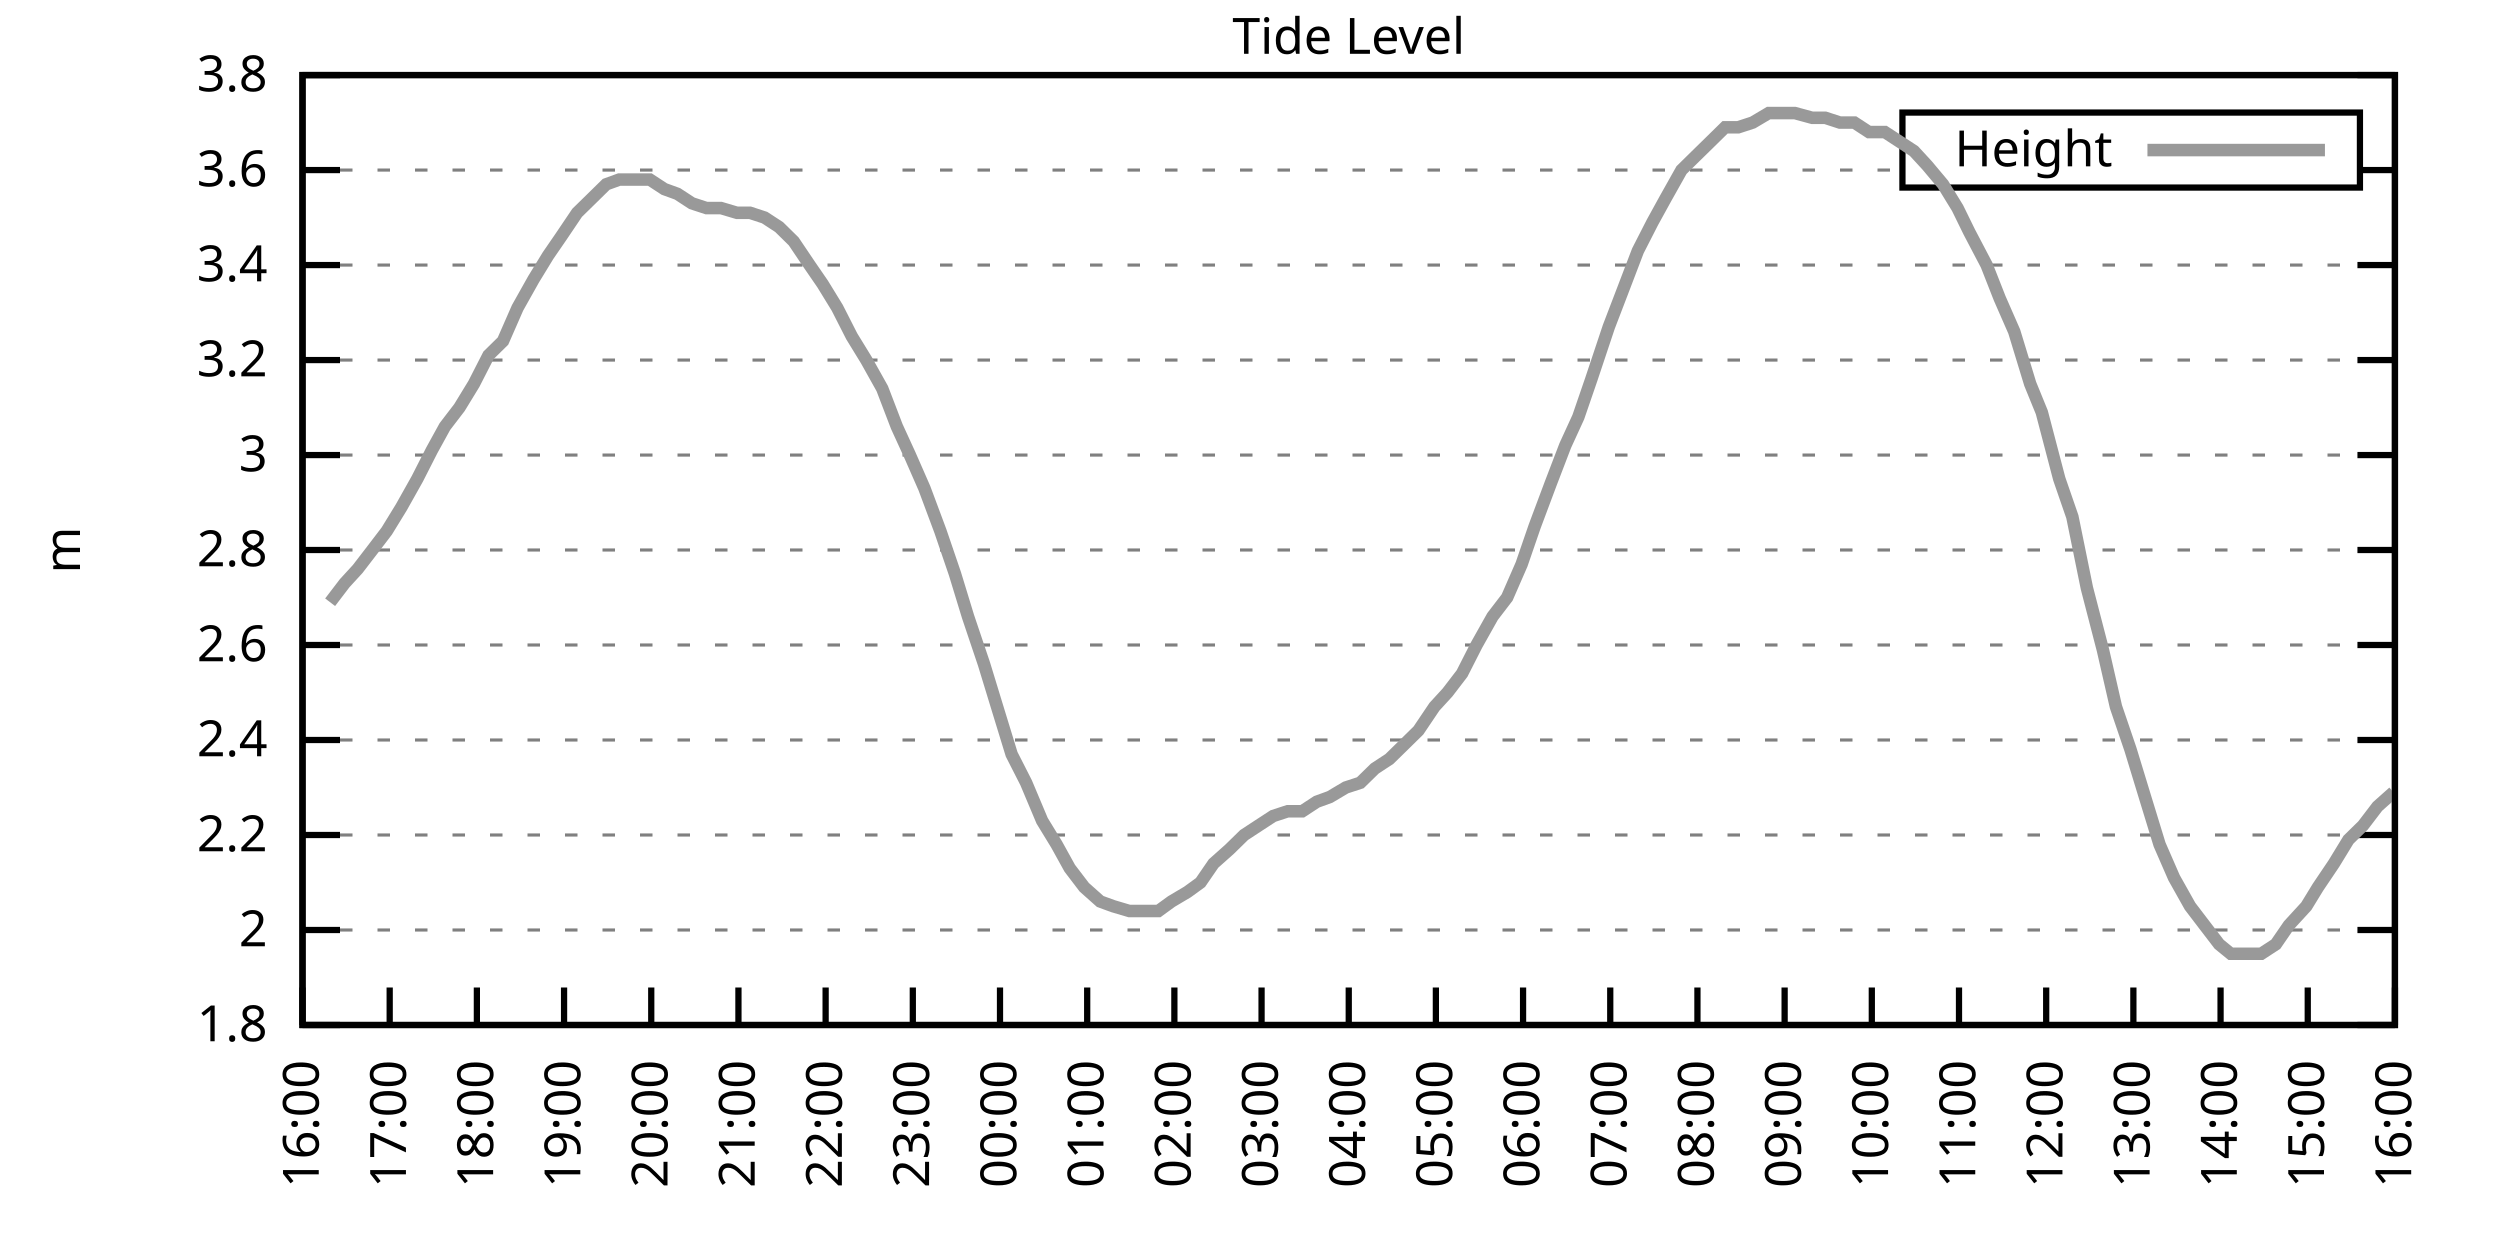
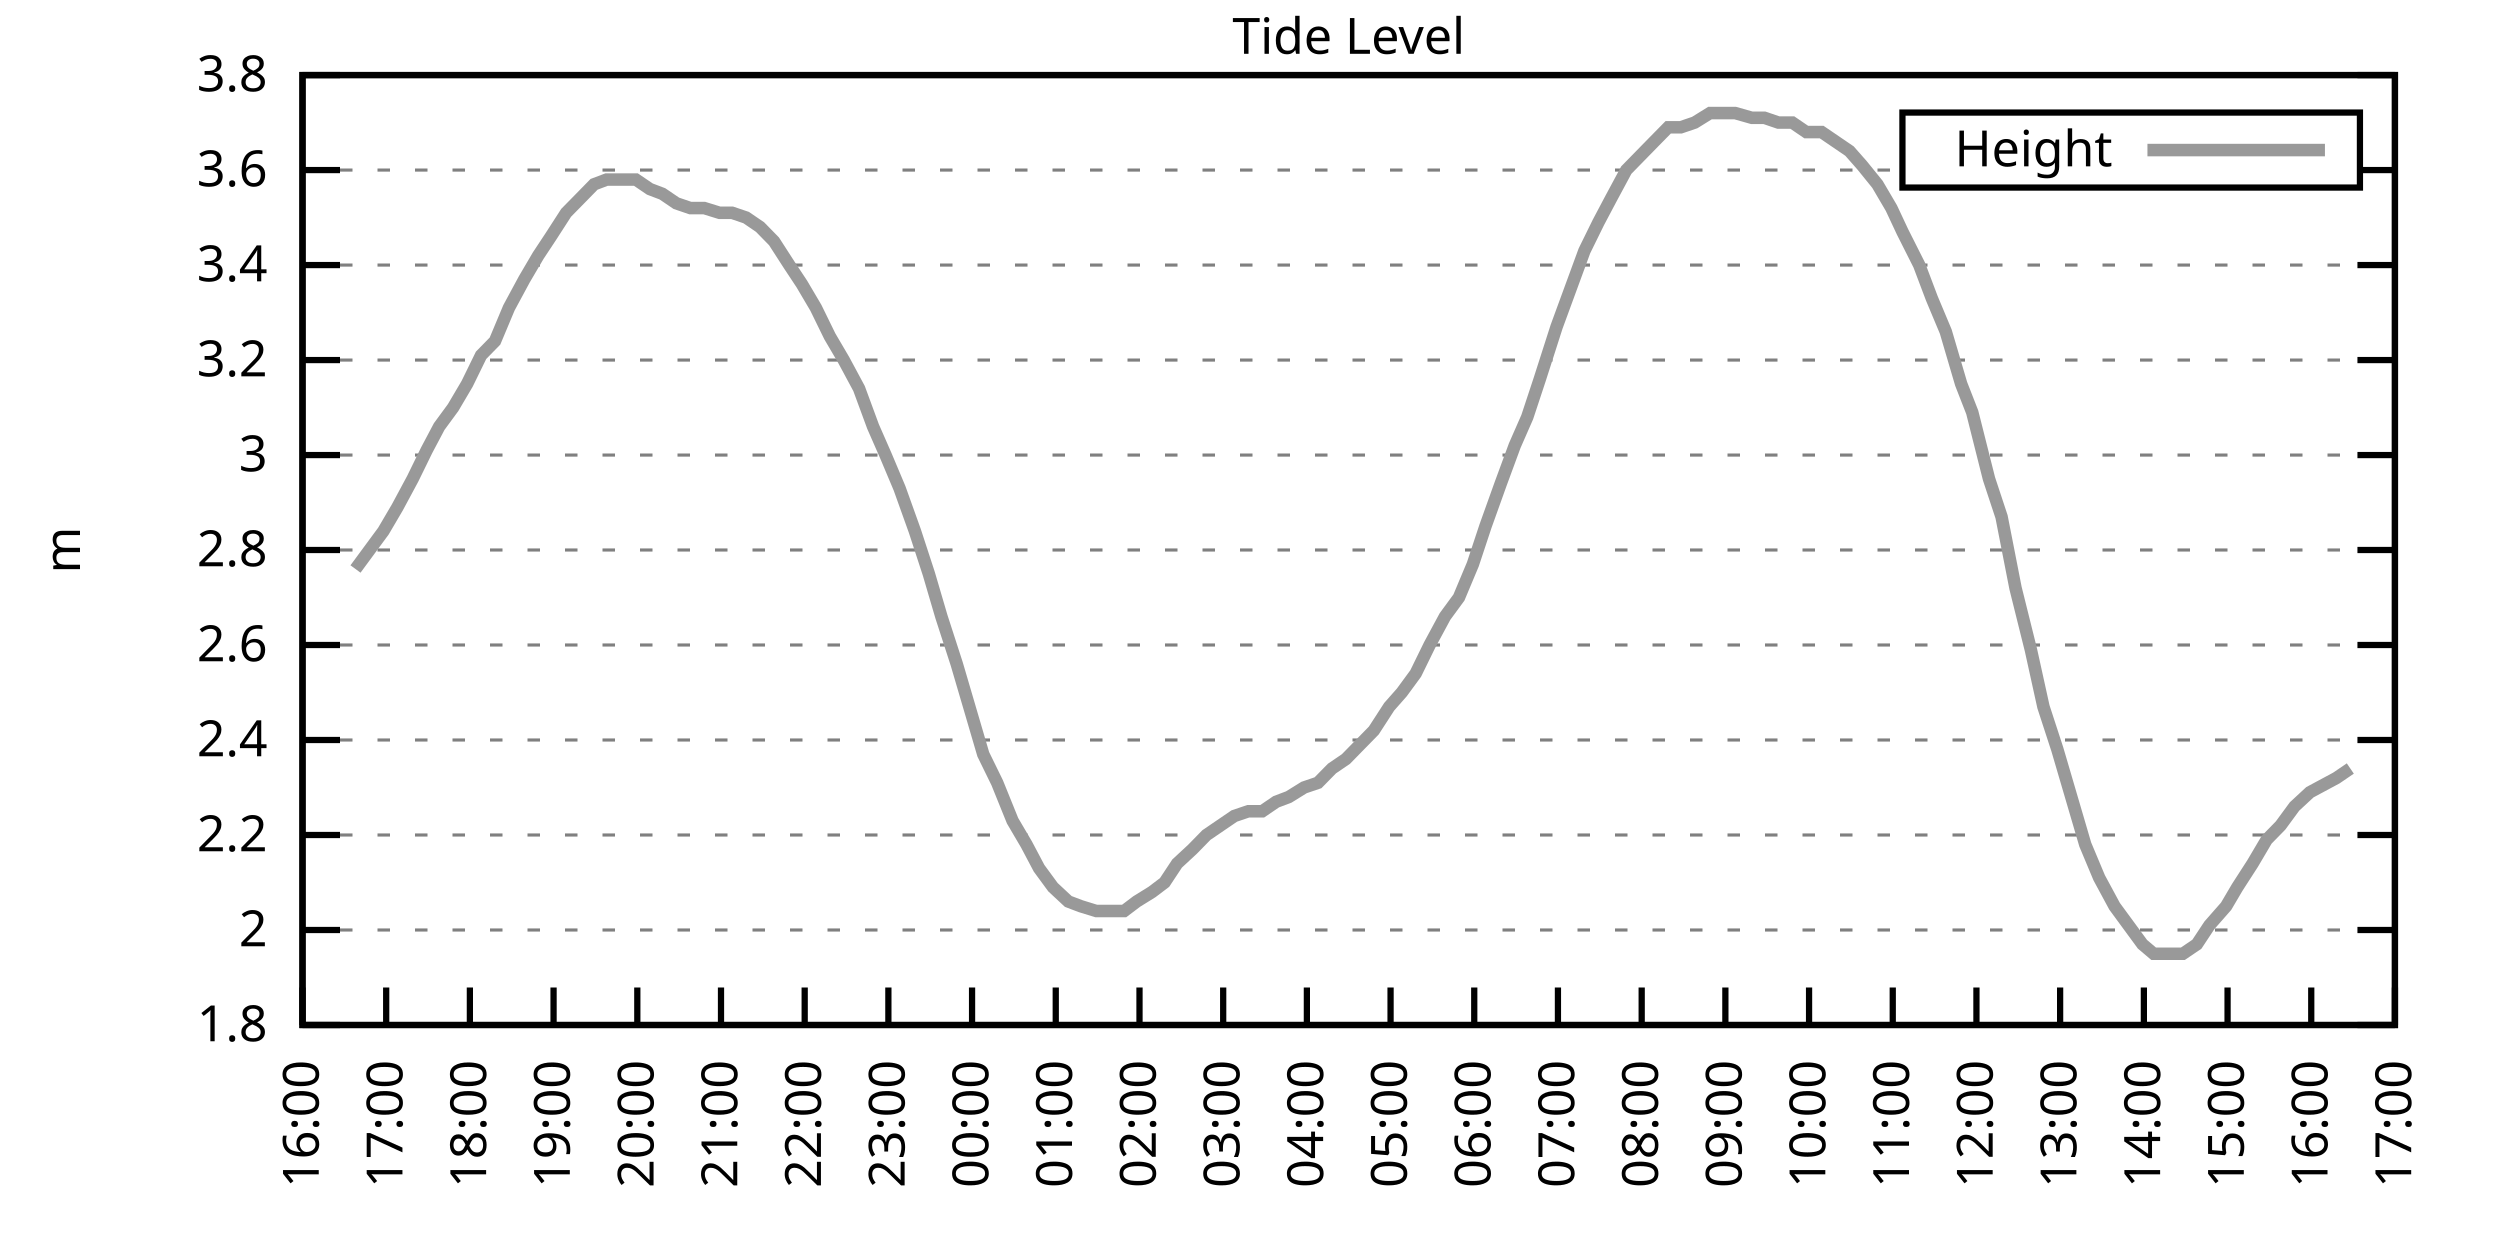
<svg xmlns="http://www.w3.org/2000/svg" xmlns:xlink="http://www.w3.org/1999/xlink" width="400" height="200" viewBox="0 0 400 200">
  <g id="gnuplot_canvas">
    <rect x="0" y="0" width="400" height="200" fill="none" />
    <defs>
      <circle id="gpDot" r="0.5" stroke-width="0.5" stroke="currentColor" />
      <path id="gpPt0" stroke-width="0.333" stroke="currentColor" d="M-1,0 h2 M0,-1 v2" />
      <path id="gpPt1" stroke-width="0.333" stroke="currentColor" d="M-1,-1 L1,1 M1,-1 L-1,1" />
      <path id="gpPt2" stroke-width="0.333" stroke="currentColor" d="M-1,0 L1,0 M0,-1 L0,1 M-1,-1 L1,1 M-1,1 L1,-1" />
      <rect id="gpPt3" stroke-width="0.333" stroke="currentColor" x="-1" y="-1" width="2" height="2" />
      <rect id="gpPt4" stroke-width="0.333" stroke="currentColor" fill="currentColor" x="-1" y="-1" width="2" height="2" />
      <circle id="gpPt5" stroke-width="0.333" stroke="currentColor" cx="0" cy="0" r="1" />
      <use xlink:href="#gpPt5" id="gpPt6" fill="currentColor" stroke="none" />
      <path id="gpPt7" stroke-width="0.333" stroke="currentColor" d="M0,-1.33 L-1.33,0.67 L1.33,0.67 z" />
      <use xlink:href="#gpPt7" id="gpPt8" fill="currentColor" stroke="none" />
      <use xlink:href="#gpPt7" id="gpPt9" stroke="currentColor" transform="rotate(180)" />
      <use xlink:href="#gpPt9" id="gpPt10" fill="currentColor" stroke="none" />
      <use xlink:href="#gpPt3" id="gpPt11" stroke="currentColor" transform="rotate(45)" />
      <use xlink:href="#gpPt11" id="gpPt12" fill="currentColor" stroke="none" />
      <path id="gpPt13" stroke-width="0.333" stroke="currentColor" d="M0,1.330 L1.265,0.411 L0.782,-1.067 L-0.782,-1.076 L-1.265,0.411 z" />
      <use xlink:href="#gpPt13" id="gpPt14" fill="currentColor" stroke="none" />
      <filter id="textbox" filterUnits="objectBoundingBox" x="0" y="0" height="1" width="1">
        <feFlood flood-color="white" flood-opacity="1" result="bgnd" />
        <feComposite in="SourceGraphic" in2="bgnd" operator="atop" />
      </filter>
      <filter id="greybox" filterUnits="objectBoundingBox" x="0" y="0" height="1" width="1">
        <feFlood flood-color="lightgrey" flood-opacity="1" result="grey" />
        <feComposite in="SourceGraphic" in2="grey" operator="atop" />
      </filter>
    </defs>
    <g fill="none" color="white" stroke="currentColor" stroke-width="1.00" stroke-linecap="butt" stroke-linejoin="miter">
</g>
    <g fill="none" color="black" stroke="currentColor" stroke-width="1.00" stroke-linecap="butt" stroke-linejoin="miter">
      <g stroke="none" shape-rendering="crispEdges">
        <polygon fill="rgb(255, 255, 255)" points="48.40,164.00 383.18,164.00 383.18,12.02 48.40,12.02 " />
      </g>
    </g>
    <g fill="none" color="black" stroke="currentColor" stroke-width="1.00" stroke-linecap="butt" stroke-linejoin="miter">
</g>
    <g fill="none" color="black" stroke="black" stroke-width="0.50" stroke-linecap="butt" stroke-linejoin="miter">
</g>
    <g fill="none" color="gray" stroke="currentColor" stroke-width="0.50" stroke-linecap="butt" stroke-linejoin="miter">
      <path stroke="gray" stroke-dasharray="2,4" class="gridline" d="M48.40,164.00 L383.19,164.00  " />
    </g>
    <g fill="none" color="gray" stroke="gray" stroke-width="1.00" stroke-linecap="butt" stroke-linejoin="miter">
</g>
    <g fill="none" color="black" stroke="currentColor" stroke-width="1.00" stroke-linecap="butt" stroke-linejoin="miter">
      <path stroke="black" d="M48.40,164.00 L54.40,164.00 M383.19,164.00 L377.19,164.00  " />
      <g transform="translate(42.80,166.60)" stroke="none" fill="black" font-family="Sans" font-size="8.00" text-anchor="end">
        <text>
          <tspan font-family="Sans"> 1.8</tspan>
        </text>
      </g>
    </g>
    <g fill="none" color="black" stroke="currentColor" stroke-width="1.00" stroke-linecap="butt" stroke-linejoin="miter">
</g>
    <g fill="none" color="black" stroke="black" stroke-width="0.50" stroke-linecap="butt" stroke-linejoin="miter">
</g>
    <g fill="none" color="gray" stroke="currentColor" stroke-width="0.50" stroke-linecap="butt" stroke-linejoin="miter">
      <path stroke="gray" stroke-dasharray="2,4" class="gridline" d="M48.40,148.80 L383.19,148.80  " />
    </g>
    <g fill="none" color="gray" stroke="gray" stroke-width="1.00" stroke-linecap="butt" stroke-linejoin="miter">
</g>
    <g fill="none" color="black" stroke="currentColor" stroke-width="1.00" stroke-linecap="butt" stroke-linejoin="miter">
      <path stroke="black" d="M48.40,148.80 L54.40,148.80 M383.19,148.80 L377.19,148.80  " />
      <g transform="translate(42.80,151.40)" stroke="none" fill="black" font-family="Sans" font-size="8.00" text-anchor="end">
        <text>
          <tspan font-family="Sans"> 2</tspan>
        </text>
      </g>
    </g>
    <g fill="none" color="black" stroke="currentColor" stroke-width="1.00" stroke-linecap="butt" stroke-linejoin="miter">
</g>
    <g fill="none" color="black" stroke="black" stroke-width="0.50" stroke-linecap="butt" stroke-linejoin="miter">
</g>
    <g fill="none" color="gray" stroke="currentColor" stroke-width="0.50" stroke-linecap="butt" stroke-linejoin="miter">
      <path stroke="gray" stroke-dasharray="2,4" class="gridline" d="M48.40,133.60 L383.19,133.60  " />
    </g>
    <g fill="none" color="gray" stroke="gray" stroke-width="1.00" stroke-linecap="butt" stroke-linejoin="miter">
</g>
    <g fill="none" color="black" stroke="currentColor" stroke-width="1.00" stroke-linecap="butt" stroke-linejoin="miter">
      <path stroke="black" d="M48.40,133.60 L54.40,133.60 M383.19,133.60 L377.19,133.60  " />
      <g transform="translate(42.80,136.20)" stroke="none" fill="black" font-family="Sans" font-size="8.00" text-anchor="end">
        <text>
          <tspan font-family="Sans"> 2.2</tspan>
        </text>
      </g>
    </g>
    <g fill="none" color="black" stroke="currentColor" stroke-width="1.00" stroke-linecap="butt" stroke-linejoin="miter">
</g>
    <g fill="none" color="black" stroke="black" stroke-width="0.50" stroke-linecap="butt" stroke-linejoin="miter">
</g>
    <g fill="none" color="gray" stroke="currentColor" stroke-width="0.50" stroke-linecap="butt" stroke-linejoin="miter">
      <path stroke="gray" stroke-dasharray="2,4" class="gridline" d="M48.40,118.40 L383.19,118.40  " />
    </g>
    <g fill="none" color="gray" stroke="gray" stroke-width="1.00" stroke-linecap="butt" stroke-linejoin="miter">
</g>
    <g fill="none" color="black" stroke="currentColor" stroke-width="1.00" stroke-linecap="butt" stroke-linejoin="miter">
      <path stroke="black" d="M48.40,118.40 L54.40,118.40 M383.19,118.40 L377.19,118.40  " />
      <g transform="translate(42.80,121.00)" stroke="none" fill="black" font-family="Sans" font-size="8.00" text-anchor="end">
        <text>
          <tspan font-family="Sans"> 2.4</tspan>
        </text>
      </g>
    </g>
    <g fill="none" color="black" stroke="currentColor" stroke-width="1.00" stroke-linecap="butt" stroke-linejoin="miter">
</g>
    <g fill="none" color="black" stroke="black" stroke-width="0.50" stroke-linecap="butt" stroke-linejoin="miter">
</g>
    <g fill="none" color="gray" stroke="currentColor" stroke-width="0.50" stroke-linecap="butt" stroke-linejoin="miter">
      <path stroke="gray" stroke-dasharray="2,4" class="gridline" d="M48.40,103.20 L383.19,103.20  " />
    </g>
    <g fill="none" color="gray" stroke="gray" stroke-width="1.00" stroke-linecap="butt" stroke-linejoin="miter">
</g>
    <g fill="none" color="black" stroke="currentColor" stroke-width="1.00" stroke-linecap="butt" stroke-linejoin="miter">
      <path stroke="black" d="M48.40,103.20 L54.40,103.20 M383.19,103.20 L377.19,103.20  " />
      <g transform="translate(42.80,105.80)" stroke="none" fill="black" font-family="Sans" font-size="8.00" text-anchor="end">
        <text>
          <tspan font-family="Sans"> 2.6</tspan>
        </text>
      </g>
    </g>
    <g fill="none" color="black" stroke="currentColor" stroke-width="1.00" stroke-linecap="butt" stroke-linejoin="miter">
</g>
    <g fill="none" color="black" stroke="black" stroke-width="0.50" stroke-linecap="butt" stroke-linejoin="miter">
</g>
    <g fill="none" color="gray" stroke="currentColor" stroke-width="0.50" stroke-linecap="butt" stroke-linejoin="miter">
      <path stroke="gray" stroke-dasharray="2,4" class="gridline" d="M48.40,88.00 L383.19,88.00  " />
    </g>
    <g fill="none" color="gray" stroke="gray" stroke-width="1.00" stroke-linecap="butt" stroke-linejoin="miter">
</g>
    <g fill="none" color="black" stroke="currentColor" stroke-width="1.00" stroke-linecap="butt" stroke-linejoin="miter">
      <path stroke="black" d="M48.40,88.00 L54.40,88.00 M383.19,88.00 L377.19,88.00  " />
      <g transform="translate(42.80,90.60)" stroke="none" fill="black" font-family="Sans" font-size="8.00" text-anchor="end">
        <text>
          <tspan font-family="Sans"> 2.8</tspan>
        </text>
      </g>
    </g>
    <g fill="none" color="black" stroke="currentColor" stroke-width="1.00" stroke-linecap="butt" stroke-linejoin="miter">
</g>
    <g fill="none" color="black" stroke="black" stroke-width="0.50" stroke-linecap="butt" stroke-linejoin="miter">
</g>
    <g fill="none" color="gray" stroke="currentColor" stroke-width="0.50" stroke-linecap="butt" stroke-linejoin="miter">
      <path stroke="gray" stroke-dasharray="2,4" class="gridline" d="M48.40,72.81 L383.19,72.81  " />
    </g>
    <g fill="none" color="gray" stroke="gray" stroke-width="1.00" stroke-linecap="butt" stroke-linejoin="miter">
</g>
    <g fill="none" color="black" stroke="currentColor" stroke-width="1.00" stroke-linecap="butt" stroke-linejoin="miter">
      <path stroke="black" d="M48.40,72.81 L54.40,72.81 M383.19,72.81 L377.19,72.81  " />
      <g transform="translate(42.80,75.41)" stroke="none" fill="black" font-family="Sans" font-size="8.00" text-anchor="end">
        <text>
          <tspan font-family="Sans"> 3</tspan>
        </text>
      </g>
    </g>
    <g fill="none" color="black" stroke="currentColor" stroke-width="1.00" stroke-linecap="butt" stroke-linejoin="miter">
</g>
    <g fill="none" color="black" stroke="black" stroke-width="0.50" stroke-linecap="butt" stroke-linejoin="miter">
</g>
    <g fill="none" color="gray" stroke="currentColor" stroke-width="0.50" stroke-linecap="butt" stroke-linejoin="miter">
      <path stroke="gray" stroke-dasharray="2,4" class="gridline" d="M48.40,57.61 L383.19,57.61  " />
    </g>
    <g fill="none" color="gray" stroke="gray" stroke-width="1.00" stroke-linecap="butt" stroke-linejoin="miter">
</g>
    <g fill="none" color="black" stroke="currentColor" stroke-width="1.00" stroke-linecap="butt" stroke-linejoin="miter">
      <path stroke="black" d="M48.40,57.61 L54.40,57.61 M383.19,57.61 L377.19,57.61  " />
      <g transform="translate(42.80,60.21)" stroke="none" fill="black" font-family="Sans" font-size="8.00" text-anchor="end">
        <text>
          <tspan font-family="Sans"> 3.2</tspan>
        </text>
      </g>
    </g>
    <g fill="none" color="black" stroke="currentColor" stroke-width="1.00" stroke-linecap="butt" stroke-linejoin="miter">
</g>
    <g fill="none" color="black" stroke="black" stroke-width="0.50" stroke-linecap="butt" stroke-linejoin="miter">
</g>
    <g fill="none" color="gray" stroke="currentColor" stroke-width="0.50" stroke-linecap="butt" stroke-linejoin="miter">
      <path stroke="gray" stroke-dasharray="2,4" class="gridline" d="M48.40,42.41 L383.19,42.41  " />
    </g>
    <g fill="none" color="gray" stroke="gray" stroke-width="1.00" stroke-linecap="butt" stroke-linejoin="miter">
</g>
    <g fill="none" color="black" stroke="currentColor" stroke-width="1.00" stroke-linecap="butt" stroke-linejoin="miter">
      <path stroke="black" d="M48.40,42.41 L54.40,42.41 M383.19,42.41 L377.19,42.41  " />
      <g transform="translate(42.80,45.01)" stroke="none" fill="black" font-family="Sans" font-size="8.00" text-anchor="end">
        <text>
          <tspan font-family="Sans"> 3.4</tspan>
        </text>
      </g>
    </g>
    <g fill="none" color="black" stroke="currentColor" stroke-width="1.00" stroke-linecap="butt" stroke-linejoin="miter">
</g>
    <g fill="none" color="black" stroke="black" stroke-width="0.50" stroke-linecap="butt" stroke-linejoin="miter">
</g>
    <g fill="none" color="gray" stroke="currentColor" stroke-width="0.50" stroke-linecap="butt" stroke-linejoin="miter">
      <path stroke="gray" stroke-dasharray="2,4" class="gridline" d="M48.40,27.21 L304.39,27.21 M377.59,27.21 L383.19,27.21  " />
    </g>
    <g fill="none" color="gray" stroke="gray" stroke-width="1.00" stroke-linecap="butt" stroke-linejoin="miter">
</g>
    <g fill="none" color="black" stroke="currentColor" stroke-width="1.00" stroke-linecap="butt" stroke-linejoin="miter">
      <path stroke="black" d="M48.40,27.21 L54.40,27.21 M383.19,27.21 L377.19,27.21  " />
      <g transform="translate(42.80,29.81)" stroke="none" fill="black" font-family="Sans" font-size="8.00" text-anchor="end">
        <text>
          <tspan font-family="Sans"> 3.6</tspan>
        </text>
      </g>
    </g>
    <g fill="none" color="black" stroke="currentColor" stroke-width="1.00" stroke-linecap="butt" stroke-linejoin="miter">
</g>
    <g fill="none" color="black" stroke="black" stroke-width="0.50" stroke-linecap="butt" stroke-linejoin="miter">
</g>
    <g fill="none" color="gray" stroke="currentColor" stroke-width="0.50" stroke-linecap="butt" stroke-linejoin="miter">
      <path stroke="gray" stroke-dasharray="2,4" class="gridline" d="M48.40,12.01 L383.19,12.01  " />
    </g>
    <g fill="none" color="gray" stroke="gray" stroke-width="1.00" stroke-linecap="butt" stroke-linejoin="miter">
</g>
    <g fill="none" color="black" stroke="currentColor" stroke-width="1.00" stroke-linecap="butt" stroke-linejoin="miter">
      <path stroke="black" d="M48.40,12.01 L54.40,12.01 M383.19,12.01 L377.19,12.01  " />
      <g transform="translate(42.80,14.61)" stroke="none" fill="black" font-family="Sans" font-size="8.00" text-anchor="end">
        <text>
          <tspan font-family="Sans"> 3.8</tspan>
        </text>
      </g>
    </g>
    <g fill="none" color="black" stroke="currentColor" stroke-width="1.00" stroke-linecap="butt" stroke-linejoin="miter">
      <path stroke="black" d="M48.40,164.00 L48.40,158.00  " />
      <g transform="translate(51.00,169.60) rotate(270.00)" stroke="none" fill="black" font-family="Sans" font-size="8.00" text-anchor="end">
        <text>
          <tspan font-family="Sans">16:00</tspan>
        </text>
      </g>
    </g>
    <g fill="none" color="black" stroke="currentColor" stroke-width="1.00" stroke-linecap="butt" stroke-linejoin="miter">
-       <path stroke="black" d="M62.35,164.00 L62.35,158.00  " />
-       <g transform="translate(64.95,169.60) rotate(270.00)" stroke="none" fill="black" font-family="Sans" font-size="8.00" text-anchor="end">
+       <path stroke="black" d="M61.79,164.00 L61.79,158.00  " />
+       <g transform="translate(64.39,169.60) rotate(270.00)" stroke="none" fill="black" font-family="Sans" font-size="8.00" text-anchor="end">
        <text>
          <tspan font-family="Sans">17:00</tspan>
        </text>
      </g>
    </g>
    <g fill="none" color="black" stroke="currentColor" stroke-width="1.00" stroke-linecap="butt" stroke-linejoin="miter">
-       <path stroke="black" d="M76.30,164.00 L76.30,158.00  " />
-       <g transform="translate(78.90,169.60) rotate(270.00)" stroke="none" fill="black" font-family="Sans" font-size="8.00" text-anchor="end">
+       <path stroke="black" d="M75.18,164.00 L75.18,158.00  " />
+       <g transform="translate(77.78,169.60) rotate(270.00)" stroke="none" fill="black" font-family="Sans" font-size="8.00" text-anchor="end">
        <text>
          <tspan font-family="Sans">18:00</tspan>
        </text>
      </g>
    </g>
    <g fill="none" color="black" stroke="currentColor" stroke-width="1.00" stroke-linecap="butt" stroke-linejoin="miter">
-       <path stroke="black" d="M90.25,164.00 L90.25,158.00  " />
-       <g transform="translate(92.85,169.60) rotate(270.00)" stroke="none" fill="black" font-family="Sans" font-size="8.00" text-anchor="end">
+       <path stroke="black" d="M88.57,164.00 L88.57,158.00  " />
+       <g transform="translate(91.17,169.60) rotate(270.00)" stroke="none" fill="black" font-family="Sans" font-size="8.00" text-anchor="end">
        <text>
          <tspan font-family="Sans">19:00</tspan>
        </text>
      </g>
    </g>
    <g fill="none" color="black" stroke="currentColor" stroke-width="1.00" stroke-linecap="butt" stroke-linejoin="miter">
-       <path stroke="black" d="M104.20,164.00 L104.20,158.00  " />
-       <g transform="translate(106.80,169.60) rotate(270.00)" stroke="none" fill="black" font-family="Sans" font-size="8.00" text-anchor="end">
+       <path stroke="black" d="M101.97,164.00 L101.97,158.00  " />
+       <g transform="translate(104.57,169.60) rotate(270.00)" stroke="none" fill="black" font-family="Sans" font-size="8.00" text-anchor="end">
        <text>
          <tspan font-family="Sans">20:00</tspan>
        </text>
      </g>
    </g>
    <g fill="none" color="black" stroke="currentColor" stroke-width="1.00" stroke-linecap="butt" stroke-linejoin="miter">
-       <path stroke="black" d="M118.15,164.00 L118.15,158.00  " />
-       <g transform="translate(120.75,169.60) rotate(270.00)" stroke="none" fill="black" font-family="Sans" font-size="8.00" text-anchor="end">
+       <path stroke="black" d="M115.36,164.00 L115.36,158.00  " />
+       <g transform="translate(117.96,169.60) rotate(270.00)" stroke="none" fill="black" font-family="Sans" font-size="8.00" text-anchor="end">
        <text>
          <tspan font-family="Sans">21:00</tspan>
        </text>
      </g>
    </g>
    <g fill="none" color="black" stroke="currentColor" stroke-width="1.00" stroke-linecap="butt" stroke-linejoin="miter">
-       <path stroke="black" d="M132.10,164.00 L132.10,158.00  " />
-       <g transform="translate(134.70,169.60) rotate(270.00)" stroke="none" fill="black" font-family="Sans" font-size="8.00" text-anchor="end">
+       <path stroke="black" d="M128.75,164.00 L128.75,158.00  " />
+       <g transform="translate(131.35,169.60) rotate(270.00)" stroke="none" fill="black" font-family="Sans" font-size="8.00" text-anchor="end">
        <text>
          <tspan font-family="Sans">22:00</tspan>
        </text>
      </g>
    </g>
    <g fill="none" color="black" stroke="currentColor" stroke-width="1.00" stroke-linecap="butt" stroke-linejoin="miter">
-       <path stroke="black" d="M146.05,164.00 L146.05,158.00  " />
-       <g transform="translate(148.65,169.60) rotate(270.00)" stroke="none" fill="black" font-family="Sans" font-size="8.00" text-anchor="end">
+       <path stroke="black" d="M142.14,164.00 L142.14,158.00  " />
+       <g transform="translate(144.74,169.60) rotate(270.00)" stroke="none" fill="black" font-family="Sans" font-size="8.00" text-anchor="end">
        <text>
          <tspan font-family="Sans">23:00</tspan>
        </text>
      </g>
    </g>
    <g fill="none" color="black" stroke="currentColor" stroke-width="1.00" stroke-linecap="butt" stroke-linejoin="miter">
-       <path stroke="black" d="M160.00,164.00 L160.00,158.00  " />
-       <g transform="translate(162.60,169.60) rotate(270.00)" stroke="none" fill="black" font-family="Sans" font-size="8.00" text-anchor="end">
+       <path stroke="black" d="M155.53,164.00 L155.53,158.00  " />
+       <g transform="translate(158.13,169.60) rotate(270.00)" stroke="none" fill="black" font-family="Sans" font-size="8.00" text-anchor="end">
        <text>
          <tspan font-family="Sans">00:00</tspan>
        </text>
      </g>
    </g>
    <g fill="none" color="black" stroke="currentColor" stroke-width="1.00" stroke-linecap="butt" stroke-linejoin="miter">
-       <path stroke="black" d="M173.95,164.00 L173.95,158.00  " />
-       <g transform="translate(176.55,169.60) rotate(270.00)" stroke="none" fill="black" font-family="Sans" font-size="8.00" text-anchor="end">
+       <path stroke="black" d="M168.92,164.00 L168.92,158.00  " />
+       <g transform="translate(171.52,169.60) rotate(270.00)" stroke="none" fill="black" font-family="Sans" font-size="8.00" text-anchor="end">
        <text>
          <tspan font-family="Sans">01:00</tspan>
        </text>
      </g>
    </g>
    <g fill="none" color="black" stroke="currentColor" stroke-width="1.00" stroke-linecap="butt" stroke-linejoin="miter">
-       <path stroke="black" d="M187.90,164.00 L187.90,158.00  " />
-       <g transform="translate(190.50,169.60) rotate(270.00)" stroke="none" fill="black" font-family="Sans" font-size="8.00" text-anchor="end">
+       <path stroke="black" d="M182.32,164.00 L182.32,158.00  " />
+       <g transform="translate(184.92,169.60) rotate(270.00)" stroke="none" fill="black" font-family="Sans" font-size="8.00" text-anchor="end">
        <text>
          <tspan font-family="Sans">02:00</tspan>
        </text>
      </g>
    </g>
    <g fill="none" color="black" stroke="currentColor" stroke-width="1.00" stroke-linecap="butt" stroke-linejoin="miter">
-       <path stroke="black" d="M201.85,164.00 L201.85,158.00  " />
-       <g transform="translate(204.45,169.60) rotate(270.00)" stroke="none" fill="black" font-family="Sans" font-size="8.00" text-anchor="end">
+       <path stroke="black" d="M195.71,164.00 L195.71,158.00  " />
+       <g transform="translate(198.31,169.60) rotate(270.00)" stroke="none" fill="black" font-family="Sans" font-size="8.00" text-anchor="end">
        <text>
          <tspan font-family="Sans">03:00</tspan>
        </text>
      </g>
    </g>
    <g fill="none" color="black" stroke="currentColor" stroke-width="1.00" stroke-linecap="butt" stroke-linejoin="miter">
-       <path stroke="black" d="M215.80,164.00 L215.80,158.00  " />
-       <g transform="translate(218.40,169.60) rotate(270.00)" stroke="none" fill="black" font-family="Sans" font-size="8.00" text-anchor="end">
+       <path stroke="black" d="M209.10,164.00 L209.10,158.00  " />
+       <g transform="translate(211.70,169.60) rotate(270.00)" stroke="none" fill="black" font-family="Sans" font-size="8.00" text-anchor="end">
        <text>
          <tspan font-family="Sans">04:00</tspan>
        </text>
      </g>
    </g>
    <g fill="none" color="black" stroke="currentColor" stroke-width="1.00" stroke-linecap="butt" stroke-linejoin="miter">
-       <path stroke="black" d="M229.74,164.00 L229.74,158.00  " />
-       <g transform="translate(232.34,169.60) rotate(270.00)" stroke="none" fill="black" font-family="Sans" font-size="8.00" text-anchor="end">
+       <path stroke="black" d="M222.49,164.00 L222.49,158.00  " />
+       <g transform="translate(225.09,169.60) rotate(270.00)" stroke="none" fill="black" font-family="Sans" font-size="8.00" text-anchor="end">
        <text>
          <tspan font-family="Sans">05:00</tspan>
        </text>
      </g>
    </g>
    <g fill="none" color="black" stroke="currentColor" stroke-width="1.00" stroke-linecap="butt" stroke-linejoin="miter">
-       <path stroke="black" d="M243.69,164.00 L243.69,158.00  " />
-       <g transform="translate(246.29,169.60) rotate(270.00)" stroke="none" fill="black" font-family="Sans" font-size="8.00" text-anchor="end">
+       <path stroke="black" d="M235.88,164.00 L235.88,158.00  " />
+       <g transform="translate(238.48,169.60) rotate(270.00)" stroke="none" fill="black" font-family="Sans" font-size="8.00" text-anchor="end">
        <text>
          <tspan font-family="Sans">06:00</tspan>
        </text>
      </g>
    </g>
    <g fill="none" color="black" stroke="currentColor" stroke-width="1.00" stroke-linecap="butt" stroke-linejoin="miter">
-       <path stroke="black" d="M257.64,164.00 L257.64,158.00  " />
-       <g transform="translate(260.24,169.60) rotate(270.00)" stroke="none" fill="black" font-family="Sans" font-size="8.00" text-anchor="end">
+       <path stroke="black" d="M249.27,164.00 L249.27,158.00  " />
+       <g transform="translate(251.87,169.60) rotate(270.00)" stroke="none" fill="black" font-family="Sans" font-size="8.00" text-anchor="end">
        <text>
          <tspan font-family="Sans">07:00</tspan>
        </text>
      </g>
    </g>
    <g fill="none" color="black" stroke="currentColor" stroke-width="1.00" stroke-linecap="butt" stroke-linejoin="miter">
-       <path stroke="black" d="M271.59,164.00 L271.59,158.00  " />
-       <g transform="translate(274.19,169.60) rotate(270.00)" stroke="none" fill="black" font-family="Sans" font-size="8.00" text-anchor="end">
+       <path stroke="black" d="M262.67,164.00 L262.67,158.00  " />
+       <g transform="translate(265.27,169.60) rotate(270.00)" stroke="none" fill="black" font-family="Sans" font-size="8.00" text-anchor="end">
        <text>
          <tspan font-family="Sans">08:00</tspan>
        </text>
      </g>
    </g>
    <g fill="none" color="black" stroke="currentColor" stroke-width="1.00" stroke-linecap="butt" stroke-linejoin="miter">
-       <path stroke="black" d="M285.54,164.00 L285.54,158.00  " />
-       <g transform="translate(288.14,169.60) rotate(270.00)" stroke="none" fill="black" font-family="Sans" font-size="8.00" text-anchor="end">
+       <path stroke="black" d="M276.06,164.00 L276.06,158.00  " />
+       <g transform="translate(278.66,169.60) rotate(270.00)" stroke="none" fill="black" font-family="Sans" font-size="8.00" text-anchor="end">
        <text>
          <tspan font-family="Sans">09:00</tspan>
        </text>
      </g>
    </g>
    <g fill="none" color="black" stroke="currentColor" stroke-width="1.00" stroke-linecap="butt" stroke-linejoin="miter">
-       <path stroke="black" d="M299.49,164.00 L299.49,158.00  " />
-       <g transform="translate(302.09,169.60) rotate(270.00)" stroke="none" fill="black" font-family="Sans" font-size="8.00" text-anchor="end">
+       <path stroke="black" d="M289.45,164.00 L289.45,158.00  " />
+       <g transform="translate(292.05,169.60) rotate(270.00)" stroke="none" fill="black" font-family="Sans" font-size="8.00" text-anchor="end">
        <text>
          <tspan font-family="Sans">10:00</tspan>
        </text>
      </g>
    </g>
    <g fill="none" color="black" stroke="currentColor" stroke-width="1.00" stroke-linecap="butt" stroke-linejoin="miter">
-       <path stroke="black" d="M313.44,164.00 L313.44,158.00  " />
-       <g transform="translate(316.04,169.60) rotate(270.00)" stroke="none" fill="black" font-family="Sans" font-size="8.00" text-anchor="end">
+       <path stroke="black" d="M302.84,164.00 L302.84,158.00  " />
+       <g transform="translate(305.44,169.60) rotate(270.00)" stroke="none" fill="black" font-family="Sans" font-size="8.00" text-anchor="end">
        <text>
          <tspan font-family="Sans">11:00</tspan>
        </text>
      </g>
    </g>
    <g fill="none" color="black" stroke="currentColor" stroke-width="1.00" stroke-linecap="butt" stroke-linejoin="miter">
-       <path stroke="black" d="M327.39,164.00 L327.39,158.00  " />
-       <g transform="translate(329.99,169.60) rotate(270.00)" stroke="none" fill="black" font-family="Sans" font-size="8.00" text-anchor="end">
+       <path stroke="black" d="M316.23,164.00 L316.23,158.00  " />
+       <g transform="translate(318.83,169.60) rotate(270.00)" stroke="none" fill="black" font-family="Sans" font-size="8.00" text-anchor="end">
        <text>
          <tspan font-family="Sans">12:00</tspan>
        </text>
      </g>
    </g>
    <g fill="none" color="black" stroke="currentColor" stroke-width="1.00" stroke-linecap="butt" stroke-linejoin="miter">
-       <path stroke="black" d="M341.34,164.00 L341.34,158.00  " />
-       <g transform="translate(343.94,169.60) rotate(270.00)" stroke="none" fill="black" font-family="Sans" font-size="8.00" text-anchor="end">
+       <path stroke="black" d="M329.62,164.00 L329.62,158.00  " />
+       <g transform="translate(332.22,169.60) rotate(270.00)" stroke="none" fill="black" font-family="Sans" font-size="8.00" text-anchor="end">
        <text>
          <tspan font-family="Sans">13:00</tspan>
        </text>
      </g>
    </g>
    <g fill="none" color="black" stroke="currentColor" stroke-width="1.00" stroke-linecap="butt" stroke-linejoin="miter">
-       <path stroke="black" d="M355.29,164.00 L355.29,158.00  " />
-       <g transform="translate(357.89,169.60) rotate(270.00)" stroke="none" fill="black" font-family="Sans" font-size="8.00" text-anchor="end">
+       <path stroke="black" d="M343.02,164.00 L343.02,158.00  " />
+       <g transform="translate(345.62,169.60) rotate(270.00)" stroke="none" fill="black" font-family="Sans" font-size="8.00" text-anchor="end">
        <text>
          <tspan font-family="Sans">14:00</tspan>
        </text>
      </g>
    </g>
    <g fill="none" color="black" stroke="currentColor" stroke-width="1.00" stroke-linecap="butt" stroke-linejoin="miter">
-       <path stroke="black" d="M369.24,164.00 L369.24,158.00  " />
-       <g transform="translate(371.84,169.60) rotate(270.00)" stroke="none" fill="black" font-family="Sans" font-size="8.00" text-anchor="end">
+       <path stroke="black" d="M356.41,164.00 L356.41,158.00  " />
+       <g transform="translate(359.01,169.60) rotate(270.00)" stroke="none" fill="black" font-family="Sans" font-size="8.00" text-anchor="end">
        <text>
          <tspan font-family="Sans">15:00</tspan>
+         </text>
+       </g>
+     </g>
+     <g fill="none" color="black" stroke="currentColor" stroke-width="1.00" stroke-linecap="butt" stroke-linejoin="miter">
+       <path stroke="black" d="M369.80,164.00 L369.80,158.00  " />
+       <g transform="translate(372.40,169.60) rotate(270.00)" stroke="none" fill="black" font-family="Sans" font-size="8.00" text-anchor="end">
+         <text>
+           <tspan font-family="Sans">16:00</tspan>
        </text>
      </g>
    </g>
    <g fill="none" color="black" stroke="currentColor" stroke-width="1.00" stroke-linecap="butt" stroke-linejoin="miter">
      <path stroke="black" d="M383.19,164.00 L383.19,158.00  " />
      <g transform="translate(385.79,169.60) rotate(270.00)" stroke="none" fill="black" font-family="Sans" font-size="8.00" text-anchor="end">
        <text>
-           <tspan font-family="Sans">16:00</tspan>
+           <tspan font-family="Sans">17:00</tspan>
        </text>
      </g>
    </g>
    <g fill="none" color="black" stroke="currentColor" stroke-width="1.00" stroke-linecap="butt" stroke-linejoin="miter">
</g>
    <g fill="none" color="black" stroke="currentColor" stroke-width="1.00" stroke-linecap="butt" stroke-linejoin="miter">
      <path stroke="black" d="M48.40,12.01 L48.40,164.00 L383.19,164.00 L383.19,12.01 L48.40,12.01 Z  " />
    </g>
    <g fill="none" color="black" stroke="currentColor" stroke-width="1.00" stroke-linecap="butt" stroke-linejoin="miter">
</g>
    <g fill="none" color="black" stroke="currentColor" stroke-width="1.00" stroke-linecap="butt" stroke-linejoin="miter">
      <path stroke="black" d="M304.39,30.01 L304.39,18.01 L377.59,18.01 L377.59,30.01 L304.39,30.01 Z  " />
    </g>
    <g id="Tide_level_plot_1">
      <g fill="none" color="white" stroke="black" stroke-width="2.00" stroke-linecap="butt" stroke-linejoin="miter">
</g>
      <g fill="none" color="black" stroke="currentColor" stroke-width="2.00" stroke-linecap="butt" stroke-linejoin="miter">
        <g transform="translate(337.99,26.61)" stroke="none" fill="black" font-family="Sans" font-size="8.00" text-anchor="end">
          <text>
            <tspan font-family="Sans">Height</tspan>
          </text>
        </g>
      </g>
      <g fill="none" color="black" stroke="currentColor" stroke-width="2.00" stroke-linecap="butt" stroke-linejoin="miter">
-         <path stroke="rgb(153, 153, 153)" d="M343.59,24.01 L371.99,24.01 M52.82,96.36 L55.14,93.32 L57.23,91.04 L59.56,88.01 L61.88,84.97 L64.21,81.17   L66.77,76.61 L69.09,72.05 L71.18,68.25 L73.51,65.21 L75.83,61.41 L78.16,56.85 L80.48,54.57 L82.81,49.25   L85.37,44.69 L87.69,40.89 L89.78,37.85 L92.34,34.05 L94.67,31.77 L96.99,29.49 L99.08,28.73 L101.41,28.73   L103.97,28.73 L106.29,30.25 L108.38,31.01 L110.71,32.53 L113.03,33.29 L115.36,33.29 L117.92,34.05 L120.01,34.05   L122.33,34.81 L124.66,36.33 L126.98,38.61 L129.54,42.41 L131.63,45.45 L133.96,49.25 L136.28,53.81 L138.61,57.61   L141.16,62.17 L143.49,68.25 L145.58,72.81 L147.91,78.13 L150.46,84.97 L152.79,91.80 L154.88,98.64 L157.44,106.24   L159.53,113.08 L161.86,120.68 L164.18,125.24 L166.74,131.32 L169.06,135.12 L171.16,138.92 L173.48,141.96 L176.04,144.24   L178.13,145.00 L180.69,145.76 L183.01,145.76 L185.34,145.76 L187.43,144.24 L189.99,142.72 L192.08,141.20 L194.17,138.16   L196.73,135.88 L199.06,133.60 L201.38,132.08 L203.71,130.56 L206.03,129.80 L208.36,129.80 L210.68,128.28 L212.77,127.52   L215.33,126.00 L217.65,125.24 L219.98,122.96 L222.30,121.44 L224.63,119.16 L226.95,116.88 L229.51,113.08 L231.60,110.80   L233.93,107.76 L236.25,103.20 L238.81,98.64 L241.14,95.60 L243.46,90.28 L245.55,84.21 L248.11,77.37 L250.44,71.29   L252.53,66.73 L254.62,60.65 L257.41,52.29 L259.74,46.21 L262.06,40.13 L264.39,35.57 L266.48,31.77 L269.04,27.21   L271.36,24.93 L273.69,22.65 L276.01,20.37 L278.10,20.37 L280.43,19.61 L282.99,18.09 L285.08,18.09 L287.17,18.09   L289.96,18.85 L292.05,18.85 L294.38,19.61 L296.70,19.61 L299.03,21.13 L301.58,21.13 L303.91,22.65 L306.23,24.17   L308.33,26.45 L310.88,29.49 L313.21,33.29 L315.07,37.09 L317.86,42.41 L319.95,47.73 L322.28,53.05 L324.83,61.41   L326.69,65.97 L329.48,76.61 L331.58,82.69 L333.90,94.08 L336.46,103.96 L338.55,113.08 L340.88,119.92 L343.20,127.52   L345.53,135.12 L347.85,140.44 L350.41,145.00 L352.73,148.04 L355.06,151.08 L356.92,152.60 L359.48,152.60 L361.80,152.60   L364.13,151.08 L366.22,148.04 L369.01,145.00 L370.87,141.96 L373.43,138.16 L375.75,134.36 L378.08,132.08 L380.40,129.04   L382.96,126.76  " />
+         <path stroke="rgb(153, 153, 153)" d="M343.59,24.01 L371.99,24.01 M56.88,91.04 L59.11,88.01 L61.35,84.97 L63.58,81.17 L66.03,76.61 L68.26,72.05   L70.27,68.25 L72.50,65.21 L74.74,61.41 L76.97,56.85 L79.20,54.57 L81.43,49.25 L83.89,44.69 L86.12,40.89   L88.13,37.85 L90.58,34.05 L92.82,31.77 L95.05,29.49 L97.06,28.73 L99.29,28.73 L101.74,28.73 L103.98,30.25   L105.98,31.01 L108.22,32.53 L110.45,33.29 L112.68,33.29 L115.13,34.05 L117.14,34.05 L119.38,34.81 L121.61,36.33   L123.84,38.61 L126.29,42.41 L128.30,45.45 L130.54,49.25 L132.77,53.81 L135.00,57.61 L137.45,62.17 L139.69,68.25   L141.69,72.81 L143.93,78.13 L146.38,84.97 L148.61,91.80 L150.62,98.64 L153.08,106.24 L155.09,113.08 L157.32,120.68   L159.55,125.24 L162.01,131.32 L164.24,135.12 L166.25,138.92 L168.48,141.96 L170.93,144.24 L172.94,145.00 L175.40,145.76   L177.63,145.76 L179.86,145.76 L181.87,144.24 L184.32,142.72 L186.33,141.20 L188.34,138.16 L190.80,135.88 L193.03,133.60   L195.26,132.08 L197.49,130.56 L199.73,129.80 L201.96,129.80 L204.19,128.28 L206.20,127.52 L208.65,126.00 L210.88,125.24   L213.12,122.96 L215.35,121.44 L217.58,119.16 L219.81,116.88 L222.27,113.08 L224.28,110.80 L226.51,107.76 L228.74,103.20   L231.20,98.64 L233.43,95.60 L235.66,90.28 L237.67,84.21 L240.12,77.37 L242.36,71.29 L244.36,66.73 L246.37,60.65   L249.05,52.29 L251.28,46.21 L253.51,40.13 L255.75,35.57 L257.76,31.77 L260.21,27.21 L262.44,24.93 L264.67,22.65   L266.91,20.37 L268.92,20.37 L271.15,19.61 L273.60,18.09 L275.61,18.09 L277.62,18.09 L280.30,18.85 L282.31,18.85   L284.54,19.61 L286.77,19.61 L289.00,21.13 L291.46,21.13 L293.69,22.65 L295.92,24.17 L297.93,26.45 L300.39,29.49   L302.62,33.29 L304.40,37.09 L307.08,42.41 L309.09,47.73 L311.32,53.05 L313.78,61.41 L315.56,65.97 L318.24,76.61   L320.25,82.69 L322.48,94.08 L324.94,103.96 L326.95,113.08 L329.18,119.92 L331.41,127.52 L333.64,135.12 L335.87,140.44   L338.33,145.00 L340.56,148.04 L342.79,151.08 L344.58,152.60 L347.03,152.60 L349.26,152.60 L351.50,151.08 L353.51,148.04   L356.18,145.00 L357.97,141.96 L360.42,138.16 L362.66,134.36 L364.89,132.08 L367.12,129.04 L369.58,126.76 L373.82,124.48   L376.05,122.96  " />
      </g>
    </g>
    <g fill="none" color="black" stroke="currentColor" stroke-width="2.00" stroke-linecap="butt" stroke-linejoin="miter">
</g>
    <g fill="none" color="black" stroke="black" stroke-width="1.00" stroke-linecap="butt" stroke-linejoin="miter">
</g>
    <g fill="none" color="black" stroke="currentColor" stroke-width="1.00" stroke-linecap="butt" stroke-linejoin="miter">
      <path stroke="black" d="M48.40,12.01 L48.40,164.00 L383.19,164.00 L383.19,12.01 L48.40,12.01 Z  " />
      <g transform="translate(12.80,88.01) rotate(270.00)" stroke="none" fill="black" font-family="Sans" font-size="8.00" text-anchor="middle">
        <text>
          <tspan font-family="Sans">m</tspan>
        </text>
      </g>
    </g>
    <g fill="none" color="black" stroke="currentColor" stroke-width="1.00" stroke-linecap="butt" stroke-linejoin="miter">
</g>
    <g fill="none" color="black" stroke="currentColor" stroke-width="1.00" stroke-linecap="butt" stroke-linejoin="miter">
      <g transform="translate(215.79,8.61)" stroke="none" fill="black" font-family="Sans" font-size="8.00" text-anchor="middle">
        <text>
          <tspan font-family="Sans">Tide Level</tspan>
        </text>
      </g>
    </g>
    <g fill="none" color="black" stroke="currentColor" stroke-width="1.00" stroke-linecap="butt" stroke-linejoin="miter">
</g>
  </g>
</svg>
